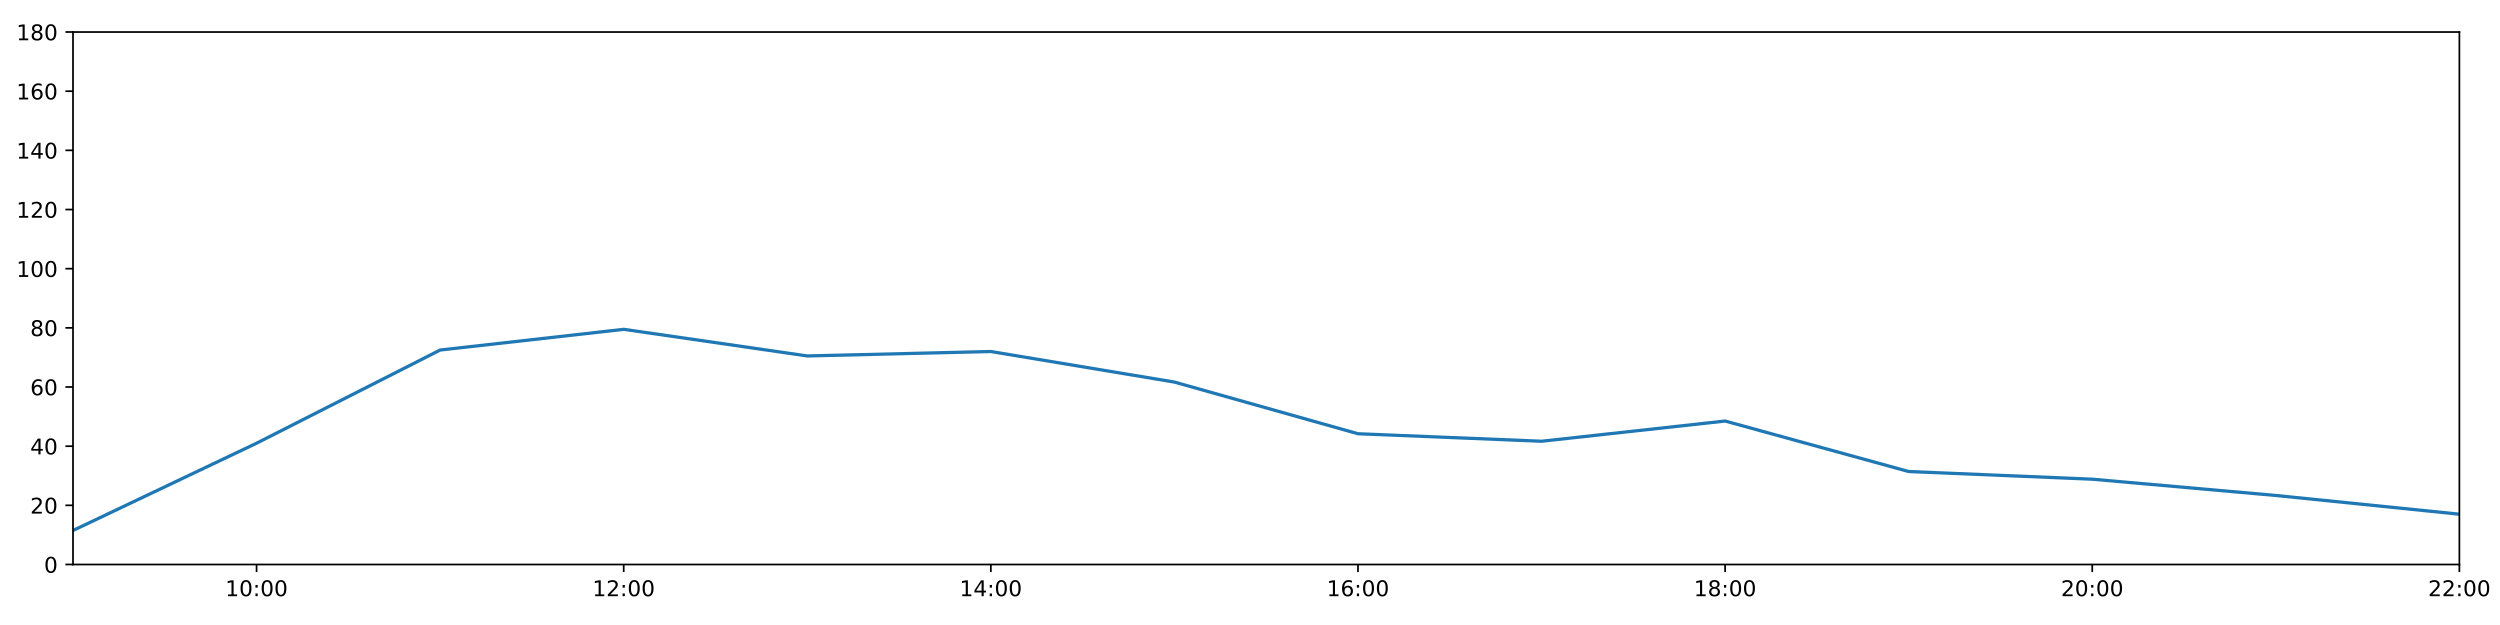
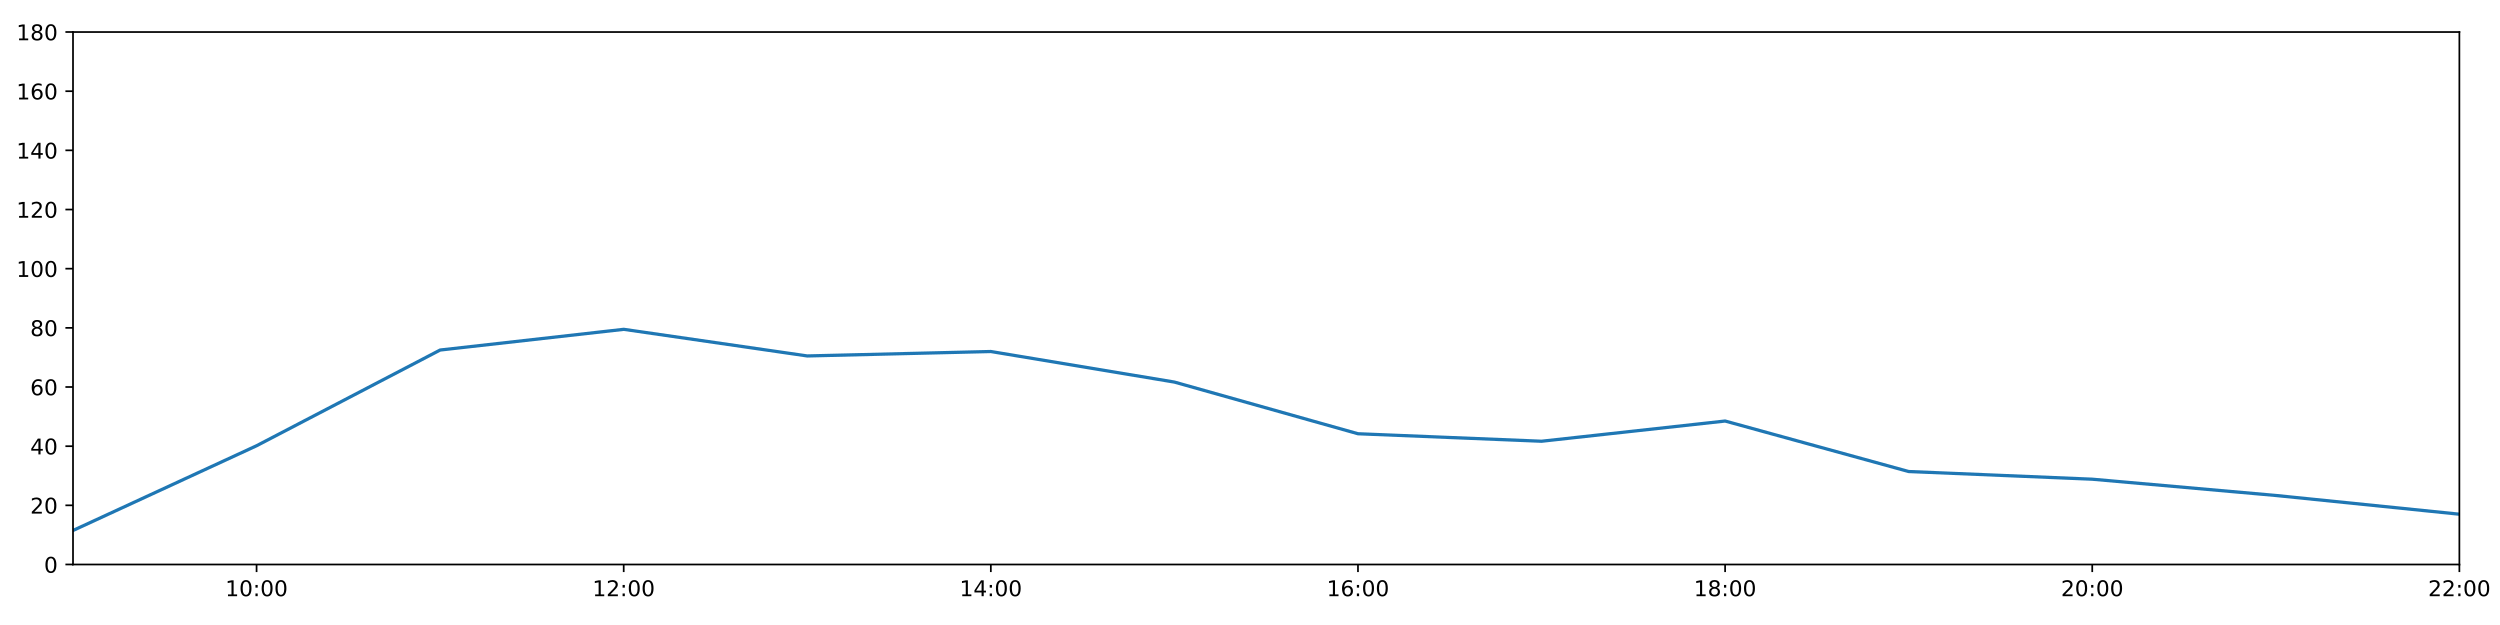
<svg xmlns="http://www.w3.org/2000/svg" xmlns:xlink="http://www.w3.org/1999/xlink" height="288pt" version="1.1" viewBox="0 0 1152 288" width="1152pt">
  <defs>
    <style type="text/css">
*{stroke-linecap:butt;stroke-linejoin:round;}
  </style>
  </defs>
  <g id="figure_1">
    <g id="patch_1">
      <path d="M 0 288  L 1152 288  L 1152 0  L 0 0  z " style="fill:#ffffff;" />
    </g>
    <g id="axes_1">
      <g id="patch_2">
        <path d="M 33.64 260.12  L 1133.28 260.12  L 1133.28 14.76  L 33.64 14.76  z " style="fill:#ffffff;" />
      </g>
      <g id="matplotlib.axis_1">
        <g id="xtick_1">
          <g id="line2d_1">
            <defs>
-               <path d="M 0 0  L 0 3.5  " id="mc3ae67f17f" style="stroke:#000000;stroke-width:0.8;" />
-             </defs>
-             <g>
-               <use style="stroke:#000000;stroke-width:0.8;" x="118.228" xlink:href="#mc3ae67f17f" y="260.12" />
+               <path d="M 0 0  L 0 3.5  " id="m39397a924d" style="stroke:#000000;stroke-width:0.8;" />
+             </defs>
+             <g>
+               <use style="stroke:#000000;stroke-width:0.8;" x="118.228" xlink:href="#m39397a924d" y="260.12" />
            </g>
          </g>
          <g id="text_1">
            <defs>
              <path d="M 12.406 8.297  L 28.516 8.297  L 28.516 63.922  L 10.984 60.406  L 10.984 69.391  L 28.422 72.906  L 38.281 72.906  L 38.281 8.297  L 54.391 8.297  L 54.391 0  L 12.406 0  z " id="DejaVuSans-49" />
              <path d="M 31.781 66.406  Q 24.172 66.406 20.328 58.906  Q 16.5 51.422 16.5 36.375  Q 16.5 21.391 20.328 13.891  Q 24.172 6.391 31.781 6.391  Q 39.453 6.391 43.281 13.891  Q 47.125 21.391 47.125 36.375  Q 47.125 51.422 43.281 58.906  Q 39.453 66.406 31.781 66.406  z M 31.781 74.219  Q 44.047 74.219 50.516 64.516  Q 56.984 54.828 56.984 36.375  Q 56.984 17.969 50.516 8.266  Q 44.047 -1.422 31.781 -1.422  Q 19.531 -1.422 13.062 8.266  Q 6.594 17.969 6.594 36.375  Q 6.594 54.828 13.062 64.516  Q 19.531 74.219 31.781 74.219  z " id="DejaVuSans-48" />
              <path d="M 11.719 12.406  L 22.016 12.406  L 22.016 0  L 11.719 0  z M 11.719 51.703  L 22.016 51.703  L 22.016 39.312  L 11.719 39.312  z " id="DejaVuSans-58" />
            </defs>
            <g transform="translate(103.8183 274.7184)scale(0.1 -0.1)">
              <use xlink:href="#DejaVuSans-49" />
              <use x="63.623" xlink:href="#DejaVuSans-48" />
              <use x="127.246" xlink:href="#DejaVuSans-58" />
              <use x="160.938" xlink:href="#DejaVuSans-48" />
              <use x="224.561" xlink:href="#DejaVuSans-48" />
            </g>
          </g>
        </g>
        <g id="xtick_2">
          <g id="line2d_2">
            <g>
-               <use style="stroke:#000000;stroke-width:0.8;" x="287.403" xlink:href="#mc3ae67f17f" y="260.12" />
+               <use style="stroke:#000000;stroke-width:0.8;" x="287.403" xlink:href="#m39397a924d" y="260.12" />
            </g>
          </g>
          <g id="text_2">
            <defs>
              <path d="M 19.188 8.297  L 53.609 8.297  L 53.609 0  L 7.328 0  L 7.328 8.297  Q 12.938 14.109 22.625 23.891  Q 32.328 33.688 34.812 36.531  Q 39.547 41.844 41.422 45.531  Q 43.312 49.219 43.312 52.781  Q 43.312 58.594 39.234 62.25  Q 35.156 65.922 28.609 65.922  Q 23.969 65.922 18.812 64.312  Q 13.672 62.703 7.812 59.422  L 7.812 69.391  Q 13.766 71.781 18.938 73  Q 24.125 74.219 28.422 74.219  Q 39.75 74.219 46.484 68.547  Q 53.219 62.891 53.219 53.422  Q 53.219 48.922 51.531 44.891  Q 49.859 40.875 45.406 35.406  Q 44.188 33.984 37.641 27.219  Q 31.109 20.453 19.188 8.297  z " id="DejaVuSans-50" />
            </defs>
            <g transform="translate(272.9937 274.7184)scale(0.1 -0.1)">
              <use xlink:href="#DejaVuSans-49" />
              <use x="63.623" xlink:href="#DejaVuSans-50" />
              <use x="127.246" xlink:href="#DejaVuSans-58" />
              <use x="160.938" xlink:href="#DejaVuSans-48" />
              <use x="224.561" xlink:href="#DejaVuSans-48" />
            </g>
          </g>
        </g>
        <g id="xtick_3">
          <g id="line2d_3">
            <g>
-               <use style="stroke:#000000;stroke-width:0.8;" x="456.578" xlink:href="#mc3ae67f17f" y="260.12" />
+               <use style="stroke:#000000;stroke-width:0.8;" x="456.578" xlink:href="#m39397a924d" y="260.12" />
            </g>
          </g>
          <g id="text_3">
            <defs>
              <path d="M 37.797 64.312  L 12.891 25.391  L 37.797 25.391  z M 35.203 72.906  L 47.609 72.906  L 47.609 25.391  L 58.016 25.391  L 58.016 17.188  L 47.609 17.188  L 47.609 0  L 37.797 0  L 37.797 17.188  L 4.891 17.188  L 4.891 26.703  z " id="DejaVuSans-52" />
            </defs>
            <g transform="translate(442.1691 274.7184)scale(0.1 -0.1)">
              <use xlink:href="#DejaVuSans-49" />
              <use x="63.623" xlink:href="#DejaVuSans-52" />
              <use x="127.246" xlink:href="#DejaVuSans-58" />
              <use x="160.938" xlink:href="#DejaVuSans-48" />
              <use x="224.561" xlink:href="#DejaVuSans-48" />
            </g>
          </g>
        </g>
        <g id="xtick_4">
          <g id="line2d_4">
            <g>
-               <use style="stroke:#000000;stroke-width:0.8;" x="625.754" xlink:href="#mc3ae67f17f" y="260.12" />
+               <use style="stroke:#000000;stroke-width:0.8;" x="625.754" xlink:href="#m39397a924d" y="260.12" />
            </g>
          </g>
          <g id="text_4">
            <defs>
              <path d="M 33.016 40.375  Q 26.375 40.375 22.484 35.828  Q 18.609 31.297 18.609 23.391  Q 18.609 15.531 22.484 10.953  Q 26.375 6.391 33.016 6.391  Q 39.656 6.391 43.531 10.953  Q 47.406 15.531 47.406 23.391  Q 47.406 31.297 43.531 35.828  Q 39.656 40.375 33.016 40.375  z M 52.594 71.297  L 52.594 62.312  Q 48.875 64.062 45.094 64.984  Q 41.312 65.922 37.594 65.922  Q 27.828 65.922 22.672 59.328  Q 17.531 52.734 16.797 39.406  Q 19.672 43.656 24.016 45.922  Q 28.375 48.188 33.594 48.188  Q 44.578 48.188 50.953 41.516  Q 57.328 34.859 57.328 23.391  Q 57.328 12.156 50.688 5.359  Q 44.047 -1.422 33.016 -1.422  Q 20.359 -1.422 13.672 8.266  Q 6.984 17.969 6.984 36.375  Q 6.984 53.656 15.188 63.938  Q 23.391 74.219 37.203 74.219  Q 40.922 74.219 44.703 73.484  Q 48.484 72.75 52.594 71.297  z " id="DejaVuSans-54" />
            </defs>
            <g transform="translate(611.3445 274.7184)scale(0.1 -0.1)">
              <use xlink:href="#DejaVuSans-49" />
              <use x="63.623" xlink:href="#DejaVuSans-54" />
              <use x="127.246" xlink:href="#DejaVuSans-58" />
              <use x="160.938" xlink:href="#DejaVuSans-48" />
              <use x="224.561" xlink:href="#DejaVuSans-48" />
            </g>
          </g>
        </g>
        <g id="xtick_5">
          <g id="line2d_5">
            <g>
-               <use style="stroke:#000000;stroke-width:0.8;" x="794.929" xlink:href="#mc3ae67f17f" y="260.12" />
+               <use style="stroke:#000000;stroke-width:0.8;" x="794.929" xlink:href="#m39397a924d" y="260.12" />
            </g>
          </g>
          <g id="text_5">
            <defs>
              <path d="M 31.781 34.625  Q 24.75 34.625 20.719 30.859  Q 16.703 27.094 16.703 20.516  Q 16.703 13.922 20.719 10.156  Q 24.75 6.391 31.781 6.391  Q 38.812 6.391 42.859 10.172  Q 46.922 13.969 46.922 20.516  Q 46.922 27.094 42.891 30.859  Q 38.875 34.625 31.781 34.625  z M 21.922 38.812  Q 15.578 40.375 12.031 44.719  Q 8.5 49.078 8.5 55.328  Q 8.5 64.062 14.719 69.141  Q 20.953 74.219 31.781 74.219  Q 42.672 74.219 48.875 69.141  Q 55.078 64.062 55.078 55.328  Q 55.078 49.078 51.531 44.719  Q 48 40.375 41.703 38.812  Q 48.828 37.156 52.797 32.312  Q 56.781 27.484 56.781 20.516  Q 56.781 9.906 50.312 4.234  Q 43.844 -1.422 31.781 -1.422  Q 19.734 -1.422 13.25 4.234  Q 6.781 9.906 6.781 20.516  Q 6.781 27.484 10.781 32.312  Q 14.797 37.156 21.922 38.812  z M 18.312 54.391  Q 18.312 48.734 21.844 45.562  Q 25.391 42.391 31.781 42.391  Q 38.141 42.391 41.719 45.562  Q 45.312 48.734 45.312 54.391  Q 45.312 60.062 41.719 63.234  Q 38.141 66.406 31.781 66.406  Q 25.391 66.406 21.844 63.234  Q 18.312 60.062 18.312 54.391  z " id="DejaVuSans-56" />
            </defs>
            <g transform="translate(780.5199 274.7184)scale(0.1 -0.1)">
              <use xlink:href="#DejaVuSans-49" />
              <use x="63.623" xlink:href="#DejaVuSans-56" />
              <use x="127.246" xlink:href="#DejaVuSans-58" />
              <use x="160.938" xlink:href="#DejaVuSans-48" />
              <use x="224.561" xlink:href="#DejaVuSans-48" />
            </g>
          </g>
        </g>
        <g id="xtick_6">
          <g id="line2d_6">
            <g>
-               <use style="stroke:#000000;stroke-width:0.8;" x="964.105" xlink:href="#mc3ae67f17f" y="260.12" />
+               <use style="stroke:#000000;stroke-width:0.8;" x="964.105" xlink:href="#m39397a924d" y="260.12" />
            </g>
          </g>
          <g id="text_6">
            <g transform="translate(949.6952 274.7184)scale(0.1 -0.1)">
              <use xlink:href="#DejaVuSans-50" />
              <use x="63.623" xlink:href="#DejaVuSans-48" />
              <use x="127.246" xlink:href="#DejaVuSans-58" />
              <use x="160.938" xlink:href="#DejaVuSans-48" />
              <use x="224.561" xlink:href="#DejaVuSans-48" />
            </g>
          </g>
        </g>
        <g id="xtick_7">
          <g id="line2d_7">
            <g>
-               <use style="stroke:#000000;stroke-width:0.8;" x="1133.28" xlink:href="#mc3ae67f17f" y="260.12" />
+               <use style="stroke:#000000;stroke-width:0.8;" x="1133.28" xlink:href="#m39397a924d" y="260.12" />
            </g>
          </g>
          <g id="text_7">
            <g transform="translate(1118.871 274.7184)scale(0.1 -0.1)">
              <use xlink:href="#DejaVuSans-50" />
              <use x="63.623" xlink:href="#DejaVuSans-50" />
              <use x="127.246" xlink:href="#DejaVuSans-58" />
              <use x="160.938" xlink:href="#DejaVuSans-48" />
              <use x="224.561" xlink:href="#DejaVuSans-48" />
            </g>
          </g>
        </g>
      </g>
      <g id="matplotlib.axis_2">
        <g id="ytick_1">
          <g id="line2d_8">
            <defs>
-               <path d="M 0 0  L -3.5 0  " id="m1f1a8ffa53" style="stroke:#000000;stroke-width:0.8;" />
-             </defs>
-             <g>
-               <use style="stroke:#000000;stroke-width:0.8;" x="33.64" xlink:href="#m1f1a8ffa53" y="260.12" />
+               <path d="M 0 0  L -3.5 0  " id="mb1bf1b8fb8" style="stroke:#000000;stroke-width:0.8;" />
+             </defs>
+             <g>
+               <use style="stroke:#000000;stroke-width:0.8;" x="33.64" xlink:href="#mb1bf1b8fb8" y="260.12" />
            </g>
          </g>
          <g id="text_8">
            <g transform="translate(20.2775 263.9192)scale(0.1 -0.1)">
              <use xlink:href="#DejaVuSans-48" />
            </g>
          </g>
        </g>
        <g id="ytick_2">
          <g id="line2d_9">
            <g>
-               <use style="stroke:#000000;stroke-width:0.8;" x="33.64" xlink:href="#m1f1a8ffa53" y="232.858" />
+               <use style="stroke:#000000;stroke-width:0.8;" x="33.64" xlink:href="#mb1bf1b8fb8" y="232.858" />
            </g>
          </g>
          <g id="text_9">
            <g transform="translate(13.915 236.657)scale(0.1 -0.1)">
              <use xlink:href="#DejaVuSans-50" />
              <use x="63.623" xlink:href="#DejaVuSans-48" />
            </g>
          </g>
        </g>
        <g id="ytick_3">
          <g id="line2d_10">
            <g>
-               <use style="stroke:#000000;stroke-width:0.8;" x="33.64" xlink:href="#m1f1a8ffa53" y="205.596" />
+               <use style="stroke:#000000;stroke-width:0.8;" x="33.64" xlink:href="#mb1bf1b8fb8" y="205.596" />
            </g>
          </g>
          <g id="text_10">
            <g transform="translate(13.915 209.3948)scale(0.1 -0.1)">
              <use xlink:href="#DejaVuSans-52" />
              <use x="63.623" xlink:href="#DejaVuSans-48" />
            </g>
          </g>
        </g>
        <g id="ytick_4">
          <g id="line2d_11">
            <g>
-               <use style="stroke:#000000;stroke-width:0.8;" x="33.64" xlink:href="#m1f1a8ffa53" y="178.333" />
+               <use style="stroke:#000000;stroke-width:0.8;" x="33.64" xlink:href="#mb1bf1b8fb8" y="178.333" />
            </g>
          </g>
          <g id="text_11">
            <g transform="translate(13.915 182.1326)scale(0.1 -0.1)">
              <use xlink:href="#DejaVuSans-54" />
              <use x="63.623" xlink:href="#DejaVuSans-48" />
            </g>
          </g>
        </g>
        <g id="ytick_5">
          <g id="line2d_12">
            <g>
-               <use style="stroke:#000000;stroke-width:0.8;" x="33.64" xlink:href="#m1f1a8ffa53" y="151.071" />
+               <use style="stroke:#000000;stroke-width:0.8;" x="33.64" xlink:href="#mb1bf1b8fb8" y="151.071" />
            </g>
          </g>
          <g id="text_12">
            <g transform="translate(13.915 154.8703)scale(0.1 -0.1)">
              <use xlink:href="#DejaVuSans-56" />
              <use x="63.623" xlink:href="#DejaVuSans-48" />
            </g>
          </g>
        </g>
        <g id="ytick_6">
          <g id="line2d_13">
            <g>
-               <use style="stroke:#000000;stroke-width:0.8;" x="33.64" xlink:href="#m1f1a8ffa53" y="123.809" />
+               <use style="stroke:#000000;stroke-width:0.8;" x="33.64" xlink:href="#mb1bf1b8fb8" y="123.809" />
            </g>
          </g>
          <g id="text_13">
            <g transform="translate(7.5525 127.6081)scale(0.1 -0.1)">
              <use xlink:href="#DejaVuSans-49" />
              <use x="63.623" xlink:href="#DejaVuSans-48" />
              <use x="127.246" xlink:href="#DejaVuSans-48" />
            </g>
          </g>
        </g>
        <g id="ytick_7">
          <g id="line2d_14">
            <g>
-               <use style="stroke:#000000;stroke-width:0.8;" x="33.64" xlink:href="#m1f1a8ffa53" y="96.547" />
+               <use style="stroke:#000000;stroke-width:0.8;" x="33.64" xlink:href="#mb1bf1b8fb8" y="96.547" />
            </g>
          </g>
          <g id="text_14">
            <g transform="translate(7.5525 100.3459)scale(0.1 -0.1)">
              <use xlink:href="#DejaVuSans-49" />
              <use x="63.623" xlink:href="#DejaVuSans-50" />
              <use x="127.246" xlink:href="#DejaVuSans-48" />
            </g>
          </g>
        </g>
        <g id="ytick_8">
          <g id="line2d_15">
            <g>
-               <use style="stroke:#000000;stroke-width:0.8;" x="33.64" xlink:href="#m1f1a8ffa53" y="69.284" />
+               <use style="stroke:#000000;stroke-width:0.8;" x="33.64" xlink:href="#mb1bf1b8fb8" y="69.284" />
            </g>
          </g>
          <g id="text_15">
            <g transform="translate(7.5525 73.08366)scale(0.1 -0.1)">
              <use xlink:href="#DejaVuSans-49" />
              <use x="63.623" xlink:href="#DejaVuSans-52" />
              <use x="127.246" xlink:href="#DejaVuSans-48" />
            </g>
          </g>
        </g>
        <g id="ytick_9">
          <g id="line2d_16">
            <g>
-               <use style="stroke:#000000;stroke-width:0.8;" x="33.64" xlink:href="#m1f1a8ffa53" y="42.022" />
+               <use style="stroke:#000000;stroke-width:0.8;" x="33.64" xlink:href="#mb1bf1b8fb8" y="42.022" />
            </g>
          </g>
          <g id="text_16">
            <g transform="translate(7.5525 45.82144)scale(0.1 -0.1)">
              <use xlink:href="#DejaVuSans-49" />
              <use x="63.623" xlink:href="#DejaVuSans-54" />
              <use x="127.246" xlink:href="#DejaVuSans-48" />
            </g>
          </g>
        </g>
        <g id="ytick_10">
          <g id="line2d_17">
            <g>
-               <use style="stroke:#000000;stroke-width:0.8;" x="33.64" xlink:href="#m1f1a8ffa53" y="14.76" />
+               <use style="stroke:#000000;stroke-width:0.8;" x="33.64" xlink:href="#mb1bf1b8fb8" y="14.76" />
            </g>
          </g>
          <g id="text_17">
            <g transform="translate(7.5525 18.55922)scale(0.1 -0.1)">
              <use xlink:href="#DejaVuSans-49" />
              <use x="63.623" xlink:href="#DejaVuSans-56" />
              <use x="127.246" xlink:href="#DejaVuSans-48" />
            </g>
          </g>
        </g>
      </g>
      <g id="line2d_18">
-         <path clip-path="url(#p7978e744f3)" d="M 33.64 244.444  L 118.228 204.232  L 202.815 161.294  L 287.403 151.753  L 371.991 164.021  L 456.578 161.976  L 541.166 176.061  L 625.754 199.87  L 710.342 203.324  L 794.929 194.009  L 879.517 217.279  L 964.105 220.817  L 1048.692 228.314  L 1133.28 236.947  " style="fill:none;stroke:#1f77b4;stroke-linecap:square;stroke-width:1.5;" />
+         <path clip-path="url(#p63fb03e05a)" d="M 33.64 244.444  L 118.228 205.401  L 202.815 161.294  L 287.403 151.753  L 371.991 164.021  L 456.578 161.976  L 541.166 176.061  L 625.754 199.87  L 710.342 203.324  L 794.929 194.009  L 879.517 217.279  L 964.105 220.817  L 1048.692 228.314  L 1133.28 236.947  " style="fill:none;stroke:#1f77b4;stroke-linecap:square;stroke-width:1.5;" />
      </g>
      <g id="patch_3">
        <path d="M 33.64 260.12  L 33.64 14.76  " style="fill:none;stroke:#000000;stroke-linecap:square;stroke-linejoin:miter;stroke-width:0.8;" />
      </g>
      <g id="patch_4">
        <path d="M 1133.28 260.12  L 1133.28 14.76  " style="fill:none;stroke:#000000;stroke-linecap:square;stroke-linejoin:miter;stroke-width:0.8;" />
      </g>
      <g id="patch_5">
        <path d="M 33.64 260.12  L 1133.28 260.12  " style="fill:none;stroke:#000000;stroke-linecap:square;stroke-linejoin:miter;stroke-width:0.8;" />
      </g>
      <g id="patch_6">
        <path d="M 33.64 14.76  L 1133.28 14.76  " style="fill:none;stroke:#000000;stroke-linecap:square;stroke-linejoin:miter;stroke-width:0.8;" />
      </g>
    </g>
  </g>
  <defs>
-     <clipPath id="p7978e744f3">
+     <clipPath id="p63fb03e05a">
      <rect height="245.36" width="1099.64" x="33.64" y="14.76" />
    </clipPath>
  </defs>
</svg>
